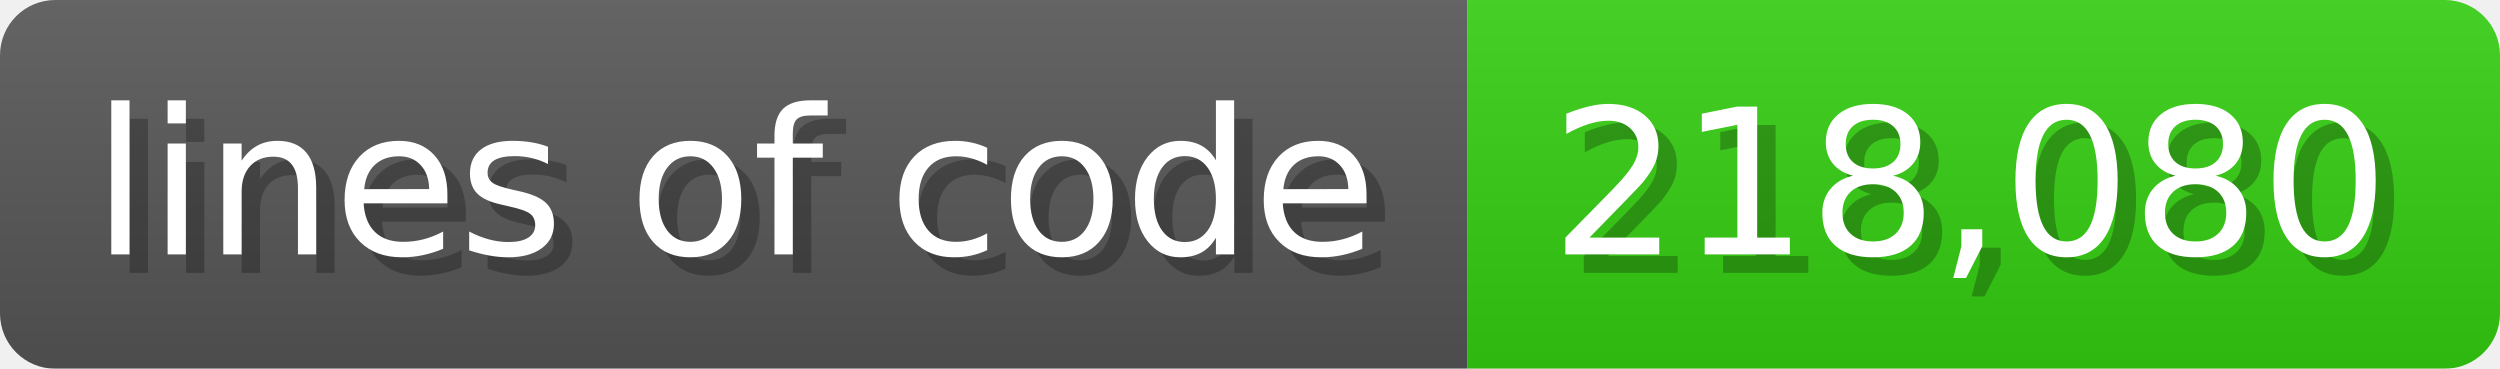
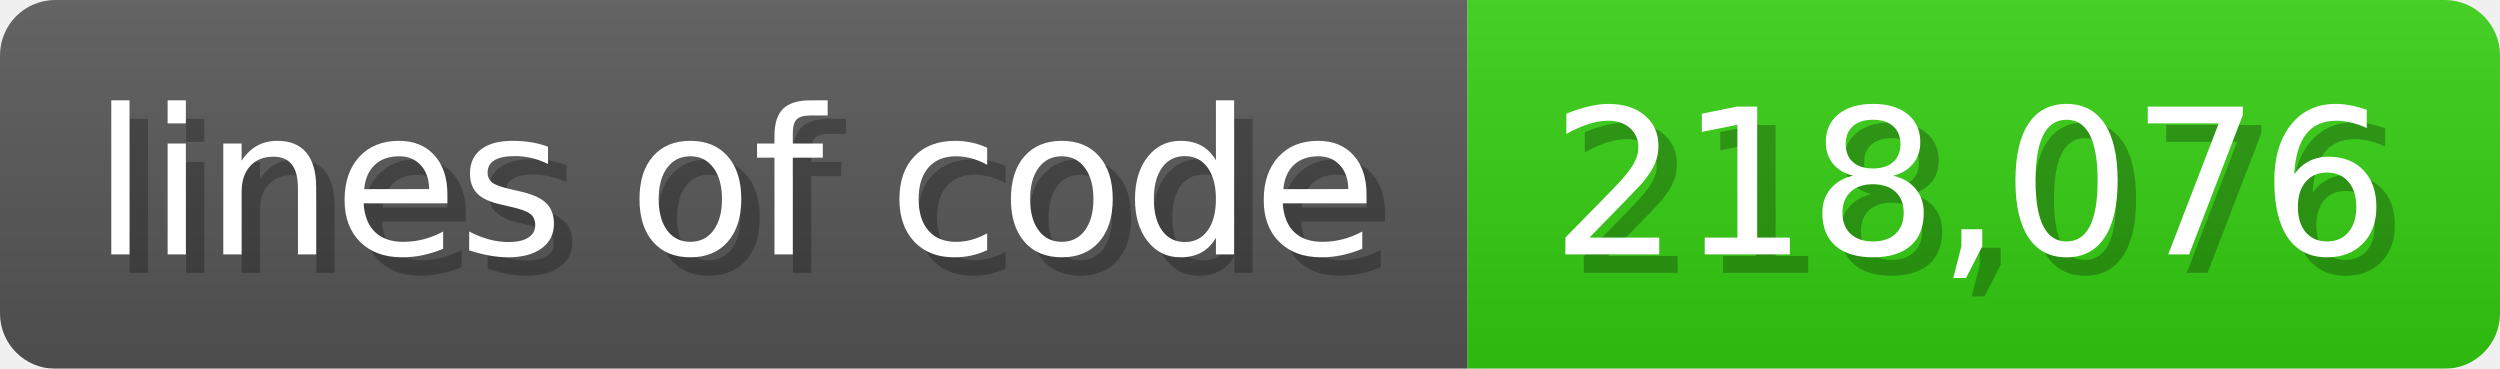
<svg xmlns="http://www.w3.org/2000/svg" width="135.6" height="20" viewBox="0 0 1356 200">
  <linearGradient id="a" x2="0" y2="100%">
    <stop offset="0" stop-opacity=".1" stop-color="#EEE" />
    <stop offset="1" stop-opacity=".1" />
  </linearGradient>
  <mask id="m">
    <rect width="1356" height="200" rx="30" fill="#FFF" />
  </mask>
  <g mask="url(#m)">
    <rect width="796" height="200" fill="#555" />
    <rect width="560" height="200" fill="#3C1" x="796" />
    <rect width="1356" height="200" fill="url(#a)" />
  </g>
  <g fill="#fff" text-anchor="start" font-family="Verdana,DejaVu Sans,sans-serif" font-size="110">
    <text x="60" y="148" textLength="696" fill="#000" opacity="0.25">lines of code</text>
    <text x="50" y="138" textLength="696">lines of code</text>
-     <text x="851" y="148" textLength="460" fill="#000" opacity="0.25">218,080</text>
-     <text x="841" y="138" textLength="460">218,080</text>
+     <text x="851" y="148" textLength="460" fill="#000" opacity="0.25">218,076</text>
+     <text x="841" y="138" textLength="460">218,076</text>
  </g>
</svg>
